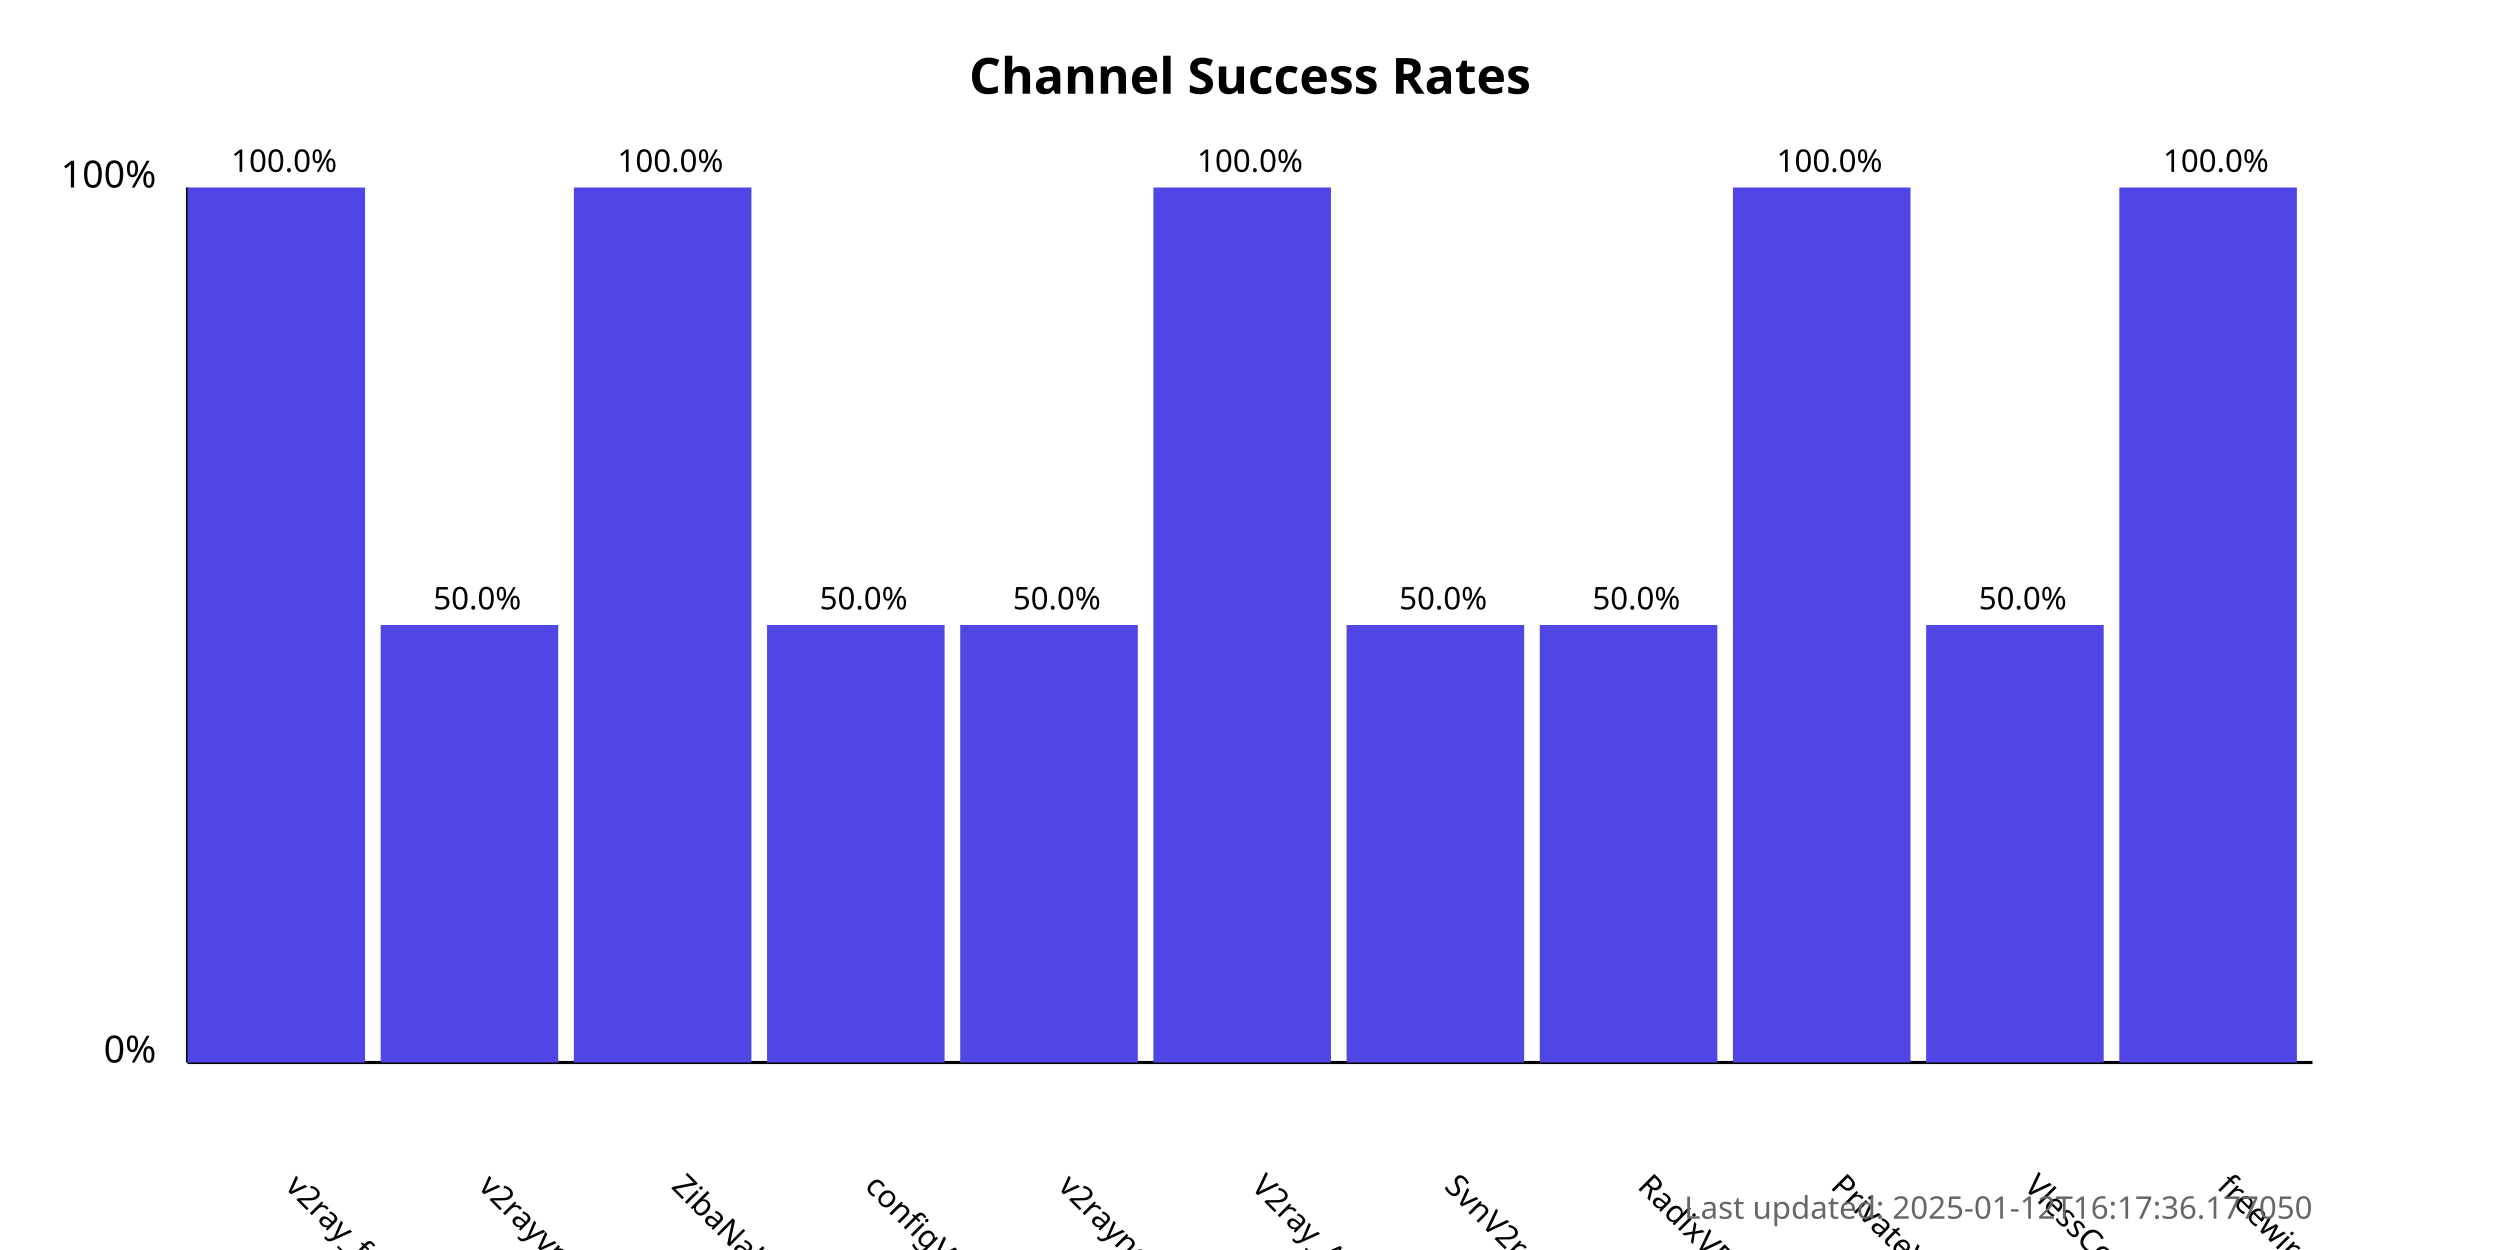
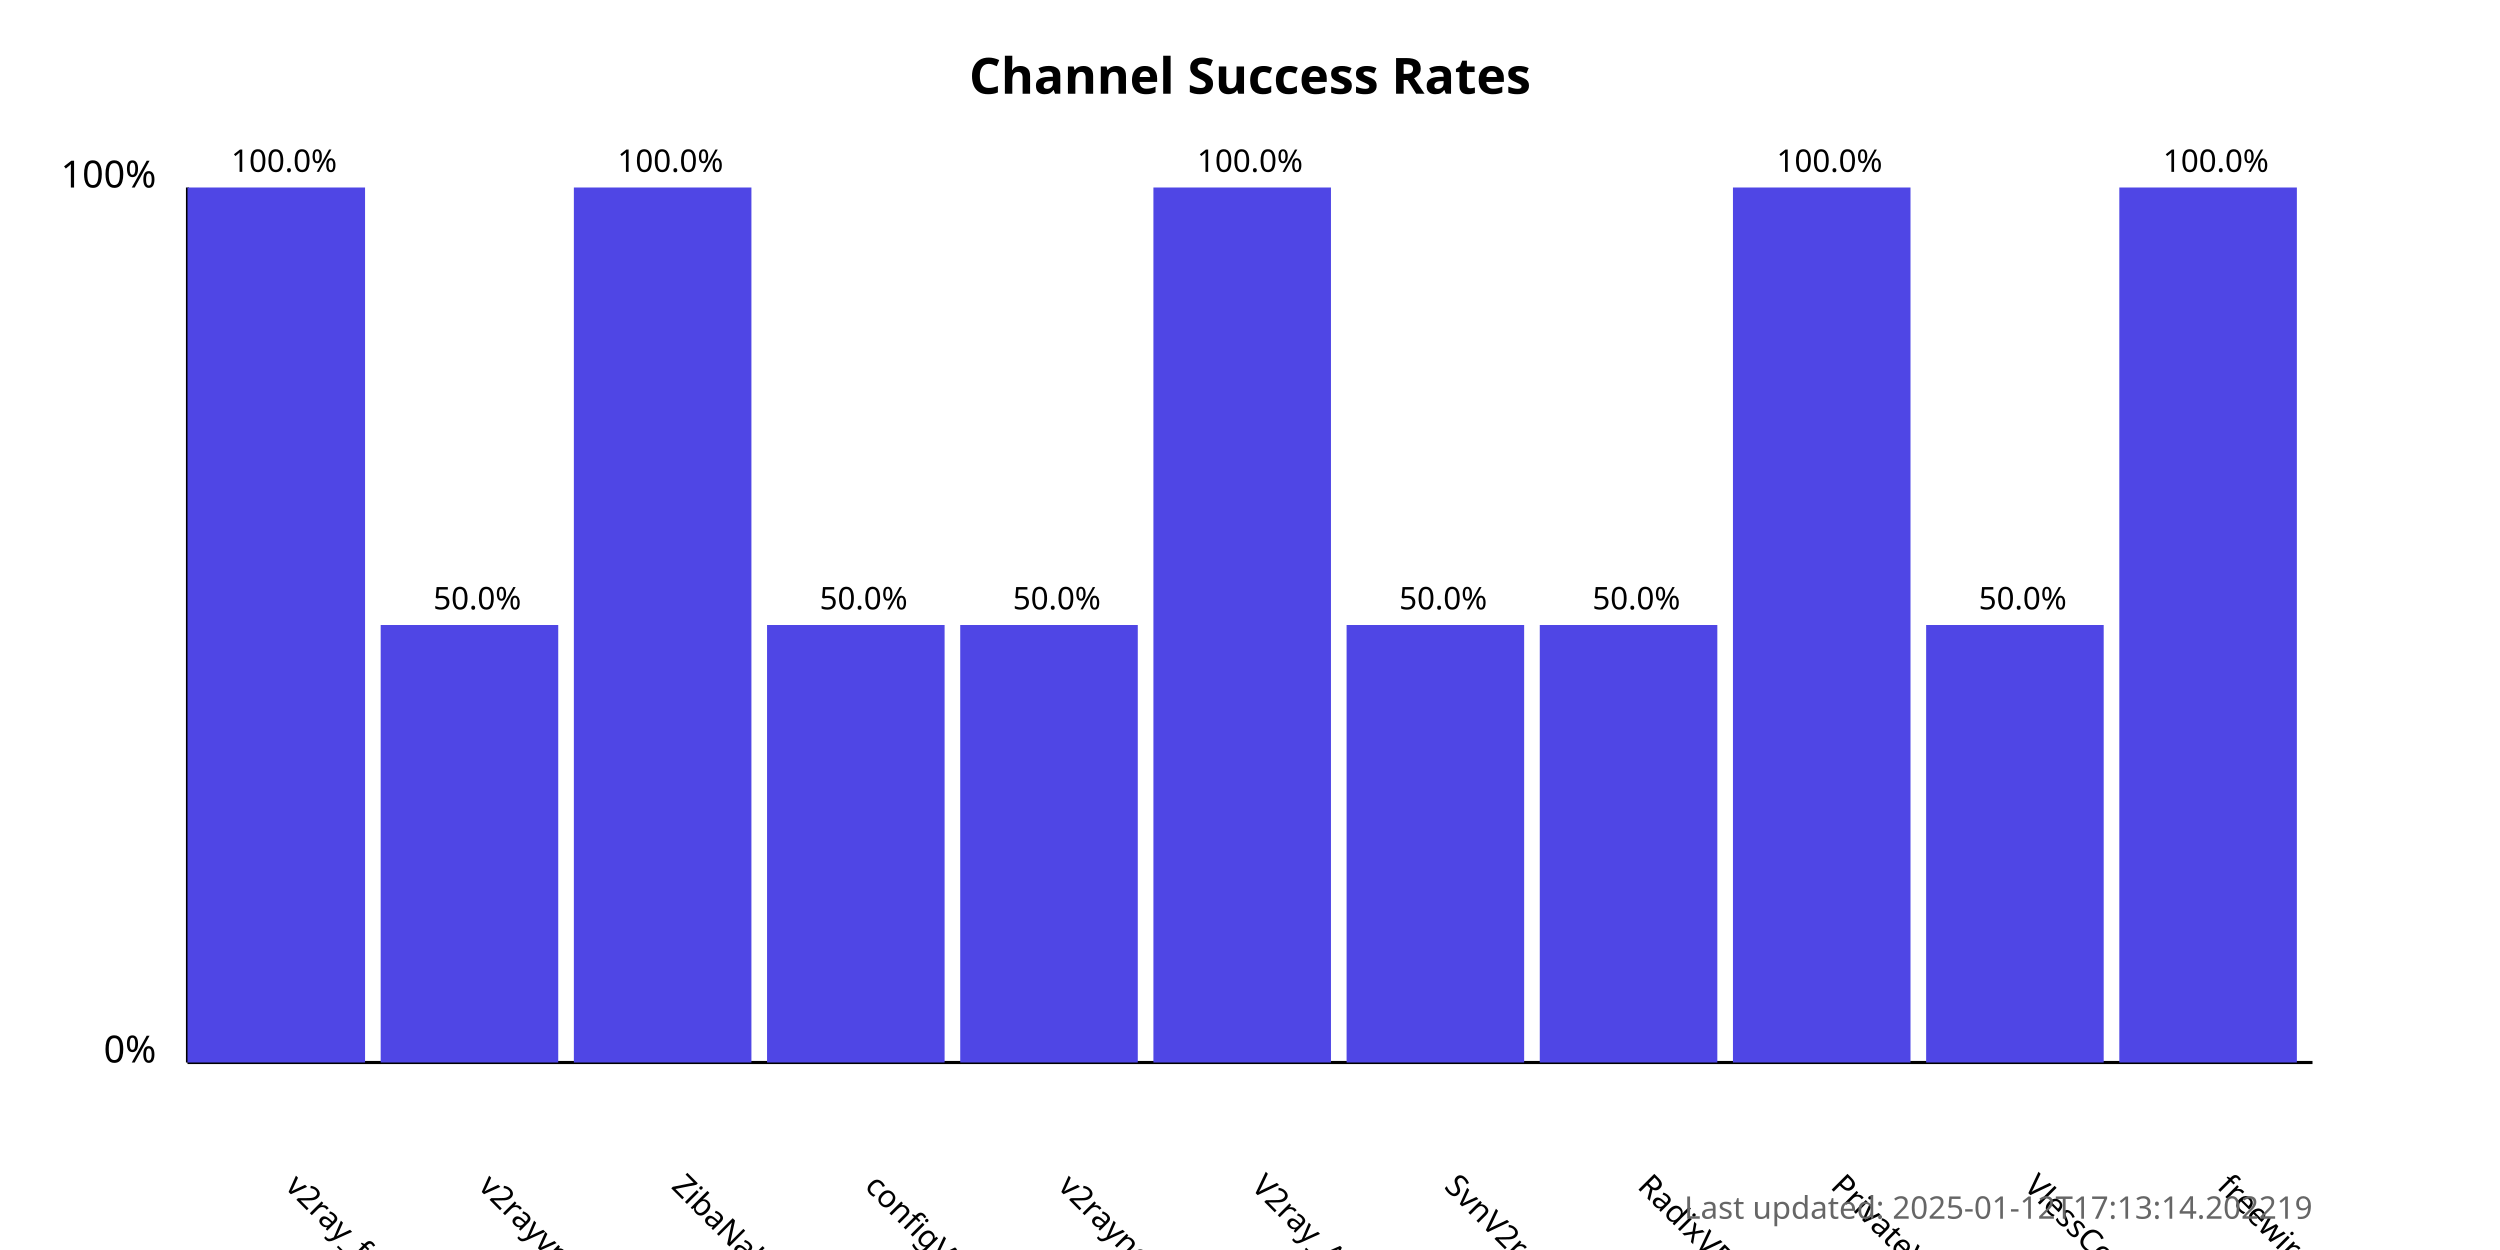
<svg xmlns="http://www.w3.org/2000/svg" width="800" height="400">
  <style>
            .chart-title { font: bold 16px sans-serif; }
            .axis-label { font: 12px sans-serif; }
            .tick-label { font: 10px sans-serif; }
            .bar { fill: #4f46e5; }
            .bar:hover { fill: #6366f1; }
            .timestamp { font: 10px sans-serif; fill: #666; }
        </style>
  <text x="400.0" y="30" text-anchor="middle" class="chart-title">
            Channel Success Rates
        </text>
  <line x1="60" y1="340" x2="60" y2="60" stroke="black" stroke-width="1" />
  <line x1="60" y1="340" x2="740" y2="340" stroke="black" stroke-width="1" />
  <text x="50" y="340" text-anchor="end" class="axis-label">0%</text>
  <text x="50" y="60" text-anchor="end" class="axis-label">100%</text>
  <g>
    <rect x="60" y="60.0" width="56.818" height="280.0" class="bar" />
    <text x="90.909" y="380" transform="rotate(45, 90.90909, 380)" text-anchor="start" class="tick-label">
                v2ray_free_conf
            </text>
    <text x="90.909" y="55.0" text-anchor="middle" class="tick-label">
                100.0%
            </text>
  </g>
  <g>
    <rect x="121.818" y="200.0" width="56.818" height="140.0" class="bar" />
    <text x="152.727" y="380" transform="rotate(45, 152.7273, 380)" text-anchor="start" class="tick-label">
                v2rayvpno
            </text>
    <text x="152.727" y="195.0" text-anchor="middle" class="tick-label">
                50.0%
            </text>
  </g>
  <g>
    <rect x="183.636" y="60.0" width="56.818" height="280.0" class="bar" />
    <text x="214.545" y="380" transform="rotate(45, 214.5455, 380)" text-anchor="start" class="tick-label">
                ZibaNabz
            </text>
    <text x="214.545" y="55.0" text-anchor="middle" class="tick-label">
                100.0%
            </text>
  </g>
  <g>
    <rect x="245.455" y="200.0" width="56.818" height="140.0" class="bar" />
    <text x="276.364" y="380" transform="rotate(45, 276.3636, 380)" text-anchor="start" class="tick-label">
                configV2rayForFree
            </text>
    <text x="276.364" y="195.0" text-anchor="middle" class="tick-label">
                50.0%
            </text>
  </g>
  <g>
    <rect x="307.273" y="200.0" width="56.818" height="140.0" class="bar" />
    <text x="338.182" y="380" transform="rotate(45, 338.1818, 380)" text-anchor="start" class="tick-label">
                v2rayngvpn
            </text>
    <text x="338.182" y="195.0" text-anchor="middle" class="tick-label">
                50.0%
            </text>
  </g>
  <g>
    <rect x="369.091" y="60.0" width="56.818" height="280.0" class="bar" />
    <text x="400.0" y="380" transform="rotate(45, 400.0, 380)" text-anchor="start" class="tick-label">
                V2ray_Alpha
            </text>
    <text x="400.0" y="55.0" text-anchor="middle" class="tick-label">
                100.0%
            </text>
  </g>
  <g>
    <rect x="430.909" y="200.0" width="56.818" height="140.0" class="bar" />
    <text x="461.818" y="380" transform="rotate(45, 461.8182, 380)" text-anchor="start" class="tick-label">
                SvnV2ray
            </text>
    <text x="461.818" y="195.0" text-anchor="middle" class="tick-label">
                50.0%
            </text>
  </g>
  <g>
    <rect x="492.727" y="200.0" width="56.818" height="140.0" class="bar" />
    <text x="523.636" y="380" transform="rotate(45, 523.6364, 380)" text-anchor="start" class="tick-label">
                RadixVPN
            </text>
    <text x="523.636" y="195.0" text-anchor="middle" class="tick-label">
                50.0%
            </text>
  </g>
  <g>
    <rect x="554.545" y="60.0" width="56.818" height="280.0" class="bar" />
    <text x="585.455" y="380" transform="rotate(45, 585.4545, 380)" text-anchor="start" class="tick-label">
                PrivateVPNs
            </text>
    <text x="585.455" y="55.0" text-anchor="middle" class="tick-label">
                100.0%
            </text>
  </g>
  <g>
    <rect x="616.364" y="200.0" width="56.818" height="140.0" class="bar" />
    <text x="647.273" y="380" transform="rotate(45, 647.2727, 380)" text-anchor="start" class="tick-label">
                VlessConfig
            </text>
    <text x="647.273" y="195.0" text-anchor="middle" class="tick-label">
                50.0%
            </text>
  </g>
  <g>
    <rect x="678.182" y="60.0" width="56.818" height="280.0" class="bar" />
    <text x="709.091" y="380" transform="rotate(45, 709.0909, 380)" text-anchor="start" class="tick-label">
                freewireguard
            </text>
    <text x="709.091" y="55.0" text-anchor="middle" class="tick-label">
                100.0%
            </text>
  </g>
  <text x="740" y="390" text-anchor="end" class="timestamp">
-             Last updated: 2025-01-12T16:17:36.177050
+             Last updated: 2025-01-12T17:13:14.202219
        </text>
</svg>
